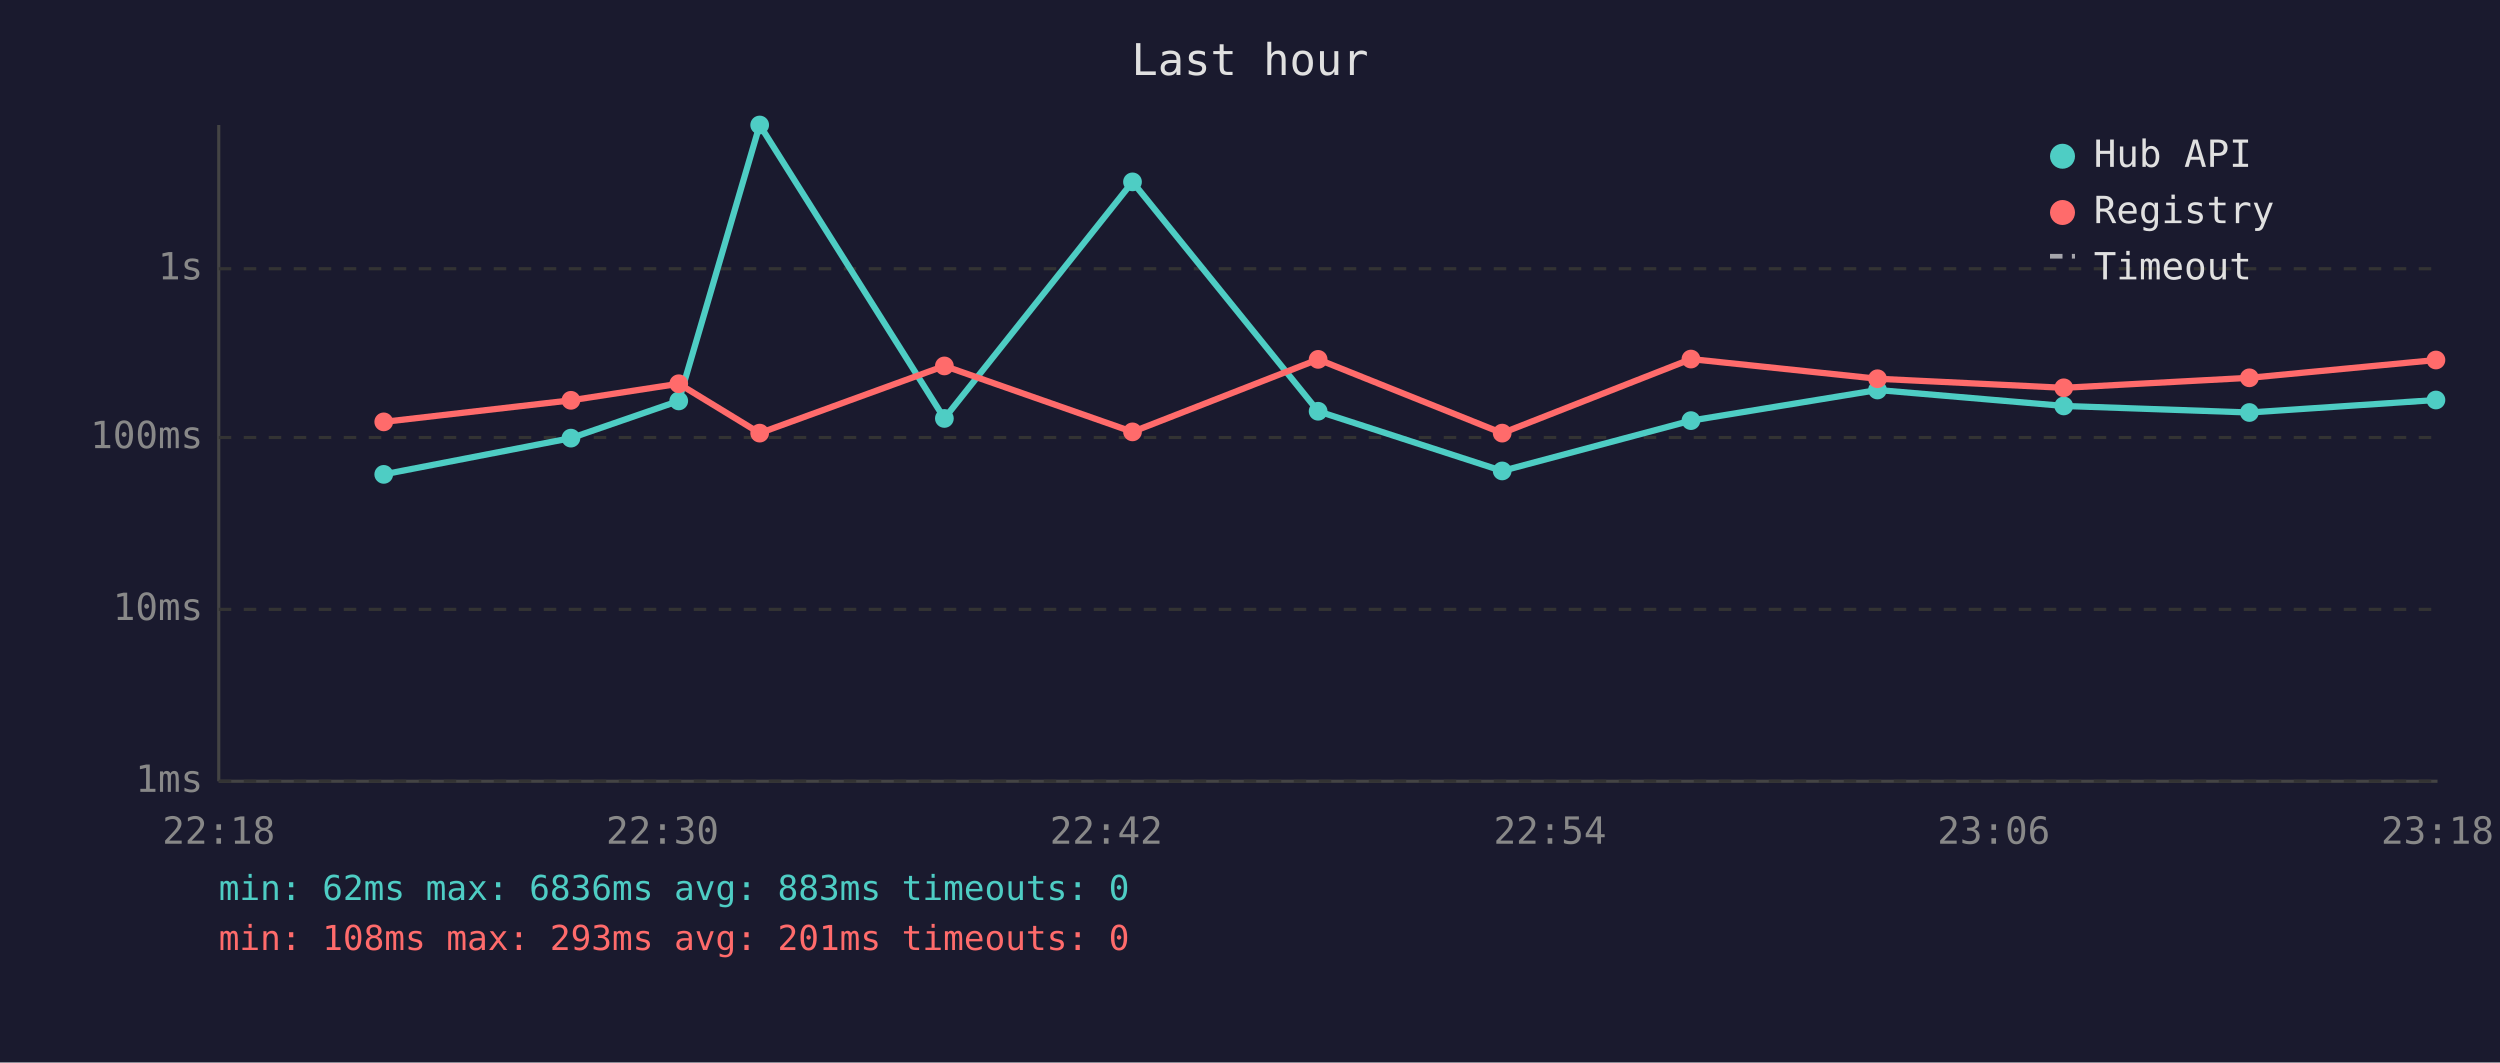
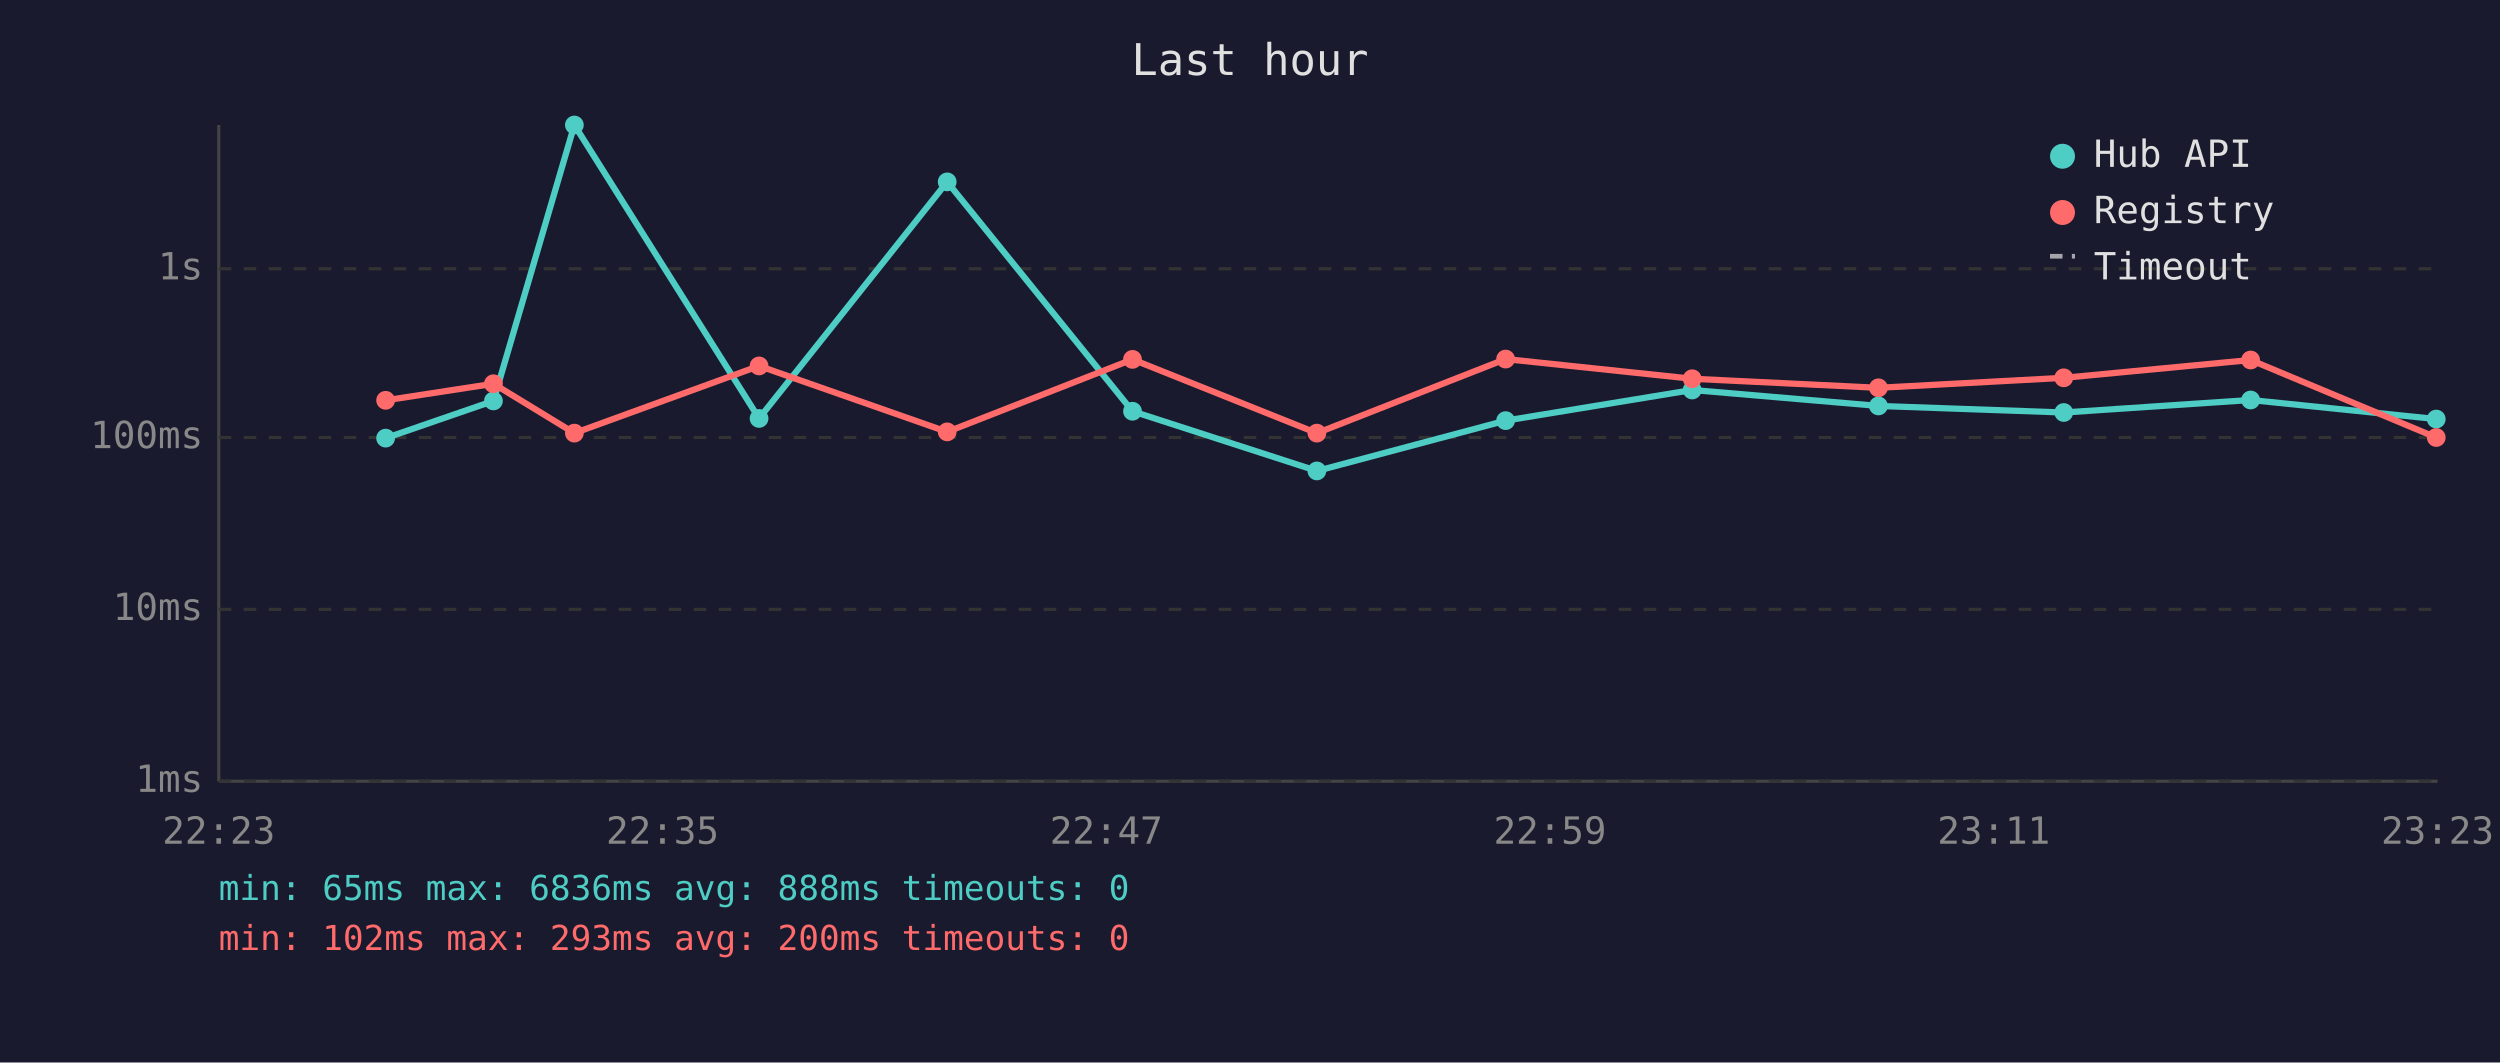
<svg xmlns="http://www.w3.org/2000/svg" viewBox="0 0 800 340" font-family="monospace" font-size="12">
  <rect width="800" height="340" fill="#1a1a2e" />
  <text x="400" y="24" fill="#e0e0e0" font-size="14" text-anchor="middle">Last hour</text>
  <line x1="70" y1="40" x2="70" y2="250" stroke="#444" stroke-width="1" />
  <line x1="70" y1="250" x2="780" y2="250" stroke="#444" stroke-width="1" />
  <line x1="70" y1="250" x2="780" y2="250" stroke="#333" stroke-width="1" stroke-dasharray="4" />
  <text x="65" y="250" fill="#888" text-anchor="end" dominant-baseline="middle">1ms</text>
  <line x1="70" y1="195" x2="780" y2="195" stroke="#333" stroke-width="1" stroke-dasharray="4" />
  <text x="65" y="195" fill="#888" text-anchor="end" dominant-baseline="middle">10ms</text>
  <line x1="70" y1="140" x2="780" y2="140" stroke="#333" stroke-width="1" stroke-dasharray="4" />
  <text x="65" y="140" fill="#888" text-anchor="end" dominant-baseline="middle">100ms</text>
  <line x1="70" y1="86" x2="780" y2="86" stroke="#333" stroke-width="1" stroke-dasharray="4" />
  <text x="65" y="86" fill="#888" text-anchor="end" dominant-baseline="middle">1s</text>
-   <text x="70" y="270" fill="#888" text-anchor="middle">22:18</text>
-   <text x="212" y="270" fill="#888" text-anchor="middle">22:30</text>
-   <text x="354" y="270" fill="#888" text-anchor="middle">22:42</text>
-   <text x="496" y="270" fill="#888" text-anchor="middle">22:54</text>
-   <text x="638" y="270" fill="#888" text-anchor="middle">23:06</text>
-   <text x="780" y="270" fill="#888" text-anchor="middle">23:18</text>
-   <polyline points="122.8,151.8 182.7,140.2 217.2,128.3 243.1,40.0 302.2,133.9 362.4,58.2 421.8,131.6 480.7,150.7 541.1,134.6 600.8,124.8 660.4,129.9 719.8,132.0 779.5,128.0" fill="none" stroke="#4ecdc4" stroke-width="2" opacity="1" />
-   <circle cx="122.8" cy="151.8" r="3" fill="#4ecdc4" />
-   <circle cx="182.7" cy="140.2" r="3" fill="#4ecdc4" />
-   <circle cx="217.2" cy="128.3" r="3" fill="#4ecdc4" />
-   <circle cx="243.1" cy="40.0" r="3" fill="#4ecdc4" />
-   <circle cx="302.2" cy="133.9" r="3" fill="#4ecdc4" />
-   <circle cx="362.4" cy="58.2" r="3" fill="#4ecdc4" />
-   <circle cx="421.8" cy="131.6" r="3" fill="#4ecdc4" />
-   <circle cx="480.7" cy="150.7" r="3" fill="#4ecdc4" />
-   <circle cx="541.1" cy="134.6" r="3" fill="#4ecdc4" />
-   <circle cx="600.8" cy="124.8" r="3" fill="#4ecdc4" />
-   <circle cx="660.4" cy="129.9" r="3" fill="#4ecdc4" />
-   <circle cx="719.8" cy="132.0" r="3" fill="#4ecdc4" />
-   <circle cx="779.5" cy="128.0" r="3" fill="#4ecdc4" />
-   <polyline points="122.8,135.0 182.7,128.1 217.2,122.8 243.1,138.6 302.2,117.1 362.4,138.2 421.8,115.0 480.7,138.6 541.1,114.9 600.8,121.2 660.4,124.1 719.8,120.9 779.5,115.2" fill="none" stroke="#ff6b6b" stroke-width="2" opacity="1" />
-   <circle cx="122.8" cy="135.0" r="3" fill="#ff6b6b" />
-   <circle cx="182.7" cy="128.1" r="3" fill="#ff6b6b" />
-   <circle cx="217.2" cy="122.8" r="3" fill="#ff6b6b" />
-   <circle cx="243.1" cy="138.6" r="3" fill="#ff6b6b" />
-   <circle cx="302.2" cy="117.1" r="3" fill="#ff6b6b" />
-   <circle cx="362.4" cy="138.2" r="3" fill="#ff6b6b" />
-   <circle cx="421.8" cy="115.0" r="3" fill="#ff6b6b" />
-   <circle cx="480.7" cy="138.6" r="3" fill="#ff6b6b" />
-   <circle cx="541.1" cy="114.9" r="3" fill="#ff6b6b" />
-   <circle cx="600.8" cy="121.2" r="3" fill="#ff6b6b" />
-   <circle cx="660.4" cy="124.1" r="3" fill="#ff6b6b" />
-   <circle cx="719.8" cy="120.9" r="3" fill="#ff6b6b" />
-   <circle cx="779.5" cy="115.2" r="3" fill="#ff6b6b" />
+   <text x="70" y="270" fill="#888" text-anchor="middle">22:23</text>
+   <text x="212" y="270" fill="#888" text-anchor="middle">22:35</text>
+   <text x="354" y="270" fill="#888" text-anchor="middle">22:47</text>
+   <text x="496" y="270" fill="#888" text-anchor="middle">22:59</text>
+   <text x="638" y="270" fill="#888" text-anchor="middle">23:11</text>
+   <text x="780" y="270" fill="#888" text-anchor="middle">23:23</text>
+   <polyline points="123.4,140.2 157.9,128.3 183.8,40.0 242.9,133.9 303.1,58.2 362.4,131.6 421.4,150.7 481.8,134.6 541.5,124.8 601.1,129.9 660.4,132.0 720.2,128.0 779.6,134.1" fill="none" stroke="#4ecdc4" stroke-width="2" opacity="1" />
+   <circle cx="123.4" cy="140.2" r="3" fill="#4ecdc4" />
+   <circle cx="157.9" cy="128.3" r="3" fill="#4ecdc4" />
+   <circle cx="183.8" cy="40.0" r="3" fill="#4ecdc4" />
+   <circle cx="242.9" cy="133.9" r="3" fill="#4ecdc4" />
+   <circle cx="303.1" cy="58.2" r="3" fill="#4ecdc4" />
+   <circle cx="362.4" cy="131.6" r="3" fill="#4ecdc4" />
+   <circle cx="421.4" cy="150.7" r="3" fill="#4ecdc4" />
+   <circle cx="481.8" cy="134.6" r="3" fill="#4ecdc4" />
+   <circle cx="541.5" cy="124.8" r="3" fill="#4ecdc4" />
+   <circle cx="601.1" cy="129.9" r="3" fill="#4ecdc4" />
+   <circle cx="660.4" cy="132.0" r="3" fill="#4ecdc4" />
+   <circle cx="720.2" cy="128.0" r="3" fill="#4ecdc4" />
+   <circle cx="779.6" cy="134.1" r="3" fill="#4ecdc4" />
+   <polyline points="123.4,128.1 157.9,122.8 183.8,138.6 242.9,117.1 303.1,138.2 362.4,115.0 421.4,138.6 481.8,114.9 541.5,121.2 601.1,124.1 660.4,120.9 720.2,115.2 779.6,140.0" fill="none" stroke="#ff6b6b" stroke-width="2" opacity="1" />
+   <circle cx="123.4" cy="128.1" r="3" fill="#ff6b6b" />
+   <circle cx="157.9" cy="122.8" r="3" fill="#ff6b6b" />
+   <circle cx="183.8" cy="138.6" r="3" fill="#ff6b6b" />
+   <circle cx="242.9" cy="117.1" r="3" fill="#ff6b6b" />
+   <circle cx="303.1" cy="138.2" r="3" fill="#ff6b6b" />
+   <circle cx="362.4" cy="115.0" r="3" fill="#ff6b6b" />
+   <circle cx="421.4" cy="138.6" r="3" fill="#ff6b6b" />
+   <circle cx="481.8" cy="114.9" r="3" fill="#ff6b6b" />
+   <circle cx="541.5" cy="121.2" r="3" fill="#ff6b6b" />
+   <circle cx="601.1" cy="124.1" r="3" fill="#ff6b6b" />
+   <circle cx="660.4" cy="120.9" r="3" fill="#ff6b6b" />
+   <circle cx="720.2" cy="115.2" r="3" fill="#ff6b6b" />
+   <circle cx="779.6" cy="140.0" r="3" fill="#ff6b6b" />
  <circle cx="660" cy="50" r="4" fill="#4ecdc4" />
  <text x="670" y="50" fill="#e0e0e0" dominant-baseline="middle">Hub API</text>
  <circle cx="660" cy="68" r="4" fill="#ff6b6b" />
  <text x="670" y="68" fill="#e0e0e0" dominant-baseline="middle">Registry</text>
  <line x1="656" y1="82" x2="664" y2="82" stroke="#e0e0e0" stroke-width="1.5" stroke-dasharray="4,3" opacity="0.7" />
  <text x="670" y="86" fill="#e0e0e0" dominant-baseline="middle">Timeout</text>
-   <text x="70" y="288" fill="#4ecdc4" font-size="11">min: 62ms  max: 6836ms  avg: 883ms  timeouts: 0</text>
-   <text x="70" y="304" fill="#ff6b6b" font-size="11">min: 108ms  max: 293ms  avg: 201ms  timeouts: 0</text>
+   <text x="70" y="288" fill="#4ecdc4" font-size="11">min: 65ms  max: 6836ms  avg: 888ms  timeouts: 0</text>
+   <text x="70" y="304" fill="#ff6b6b" font-size="11">min: 102ms  max: 293ms  avg: 200ms  timeouts: 0</text>
</svg>
